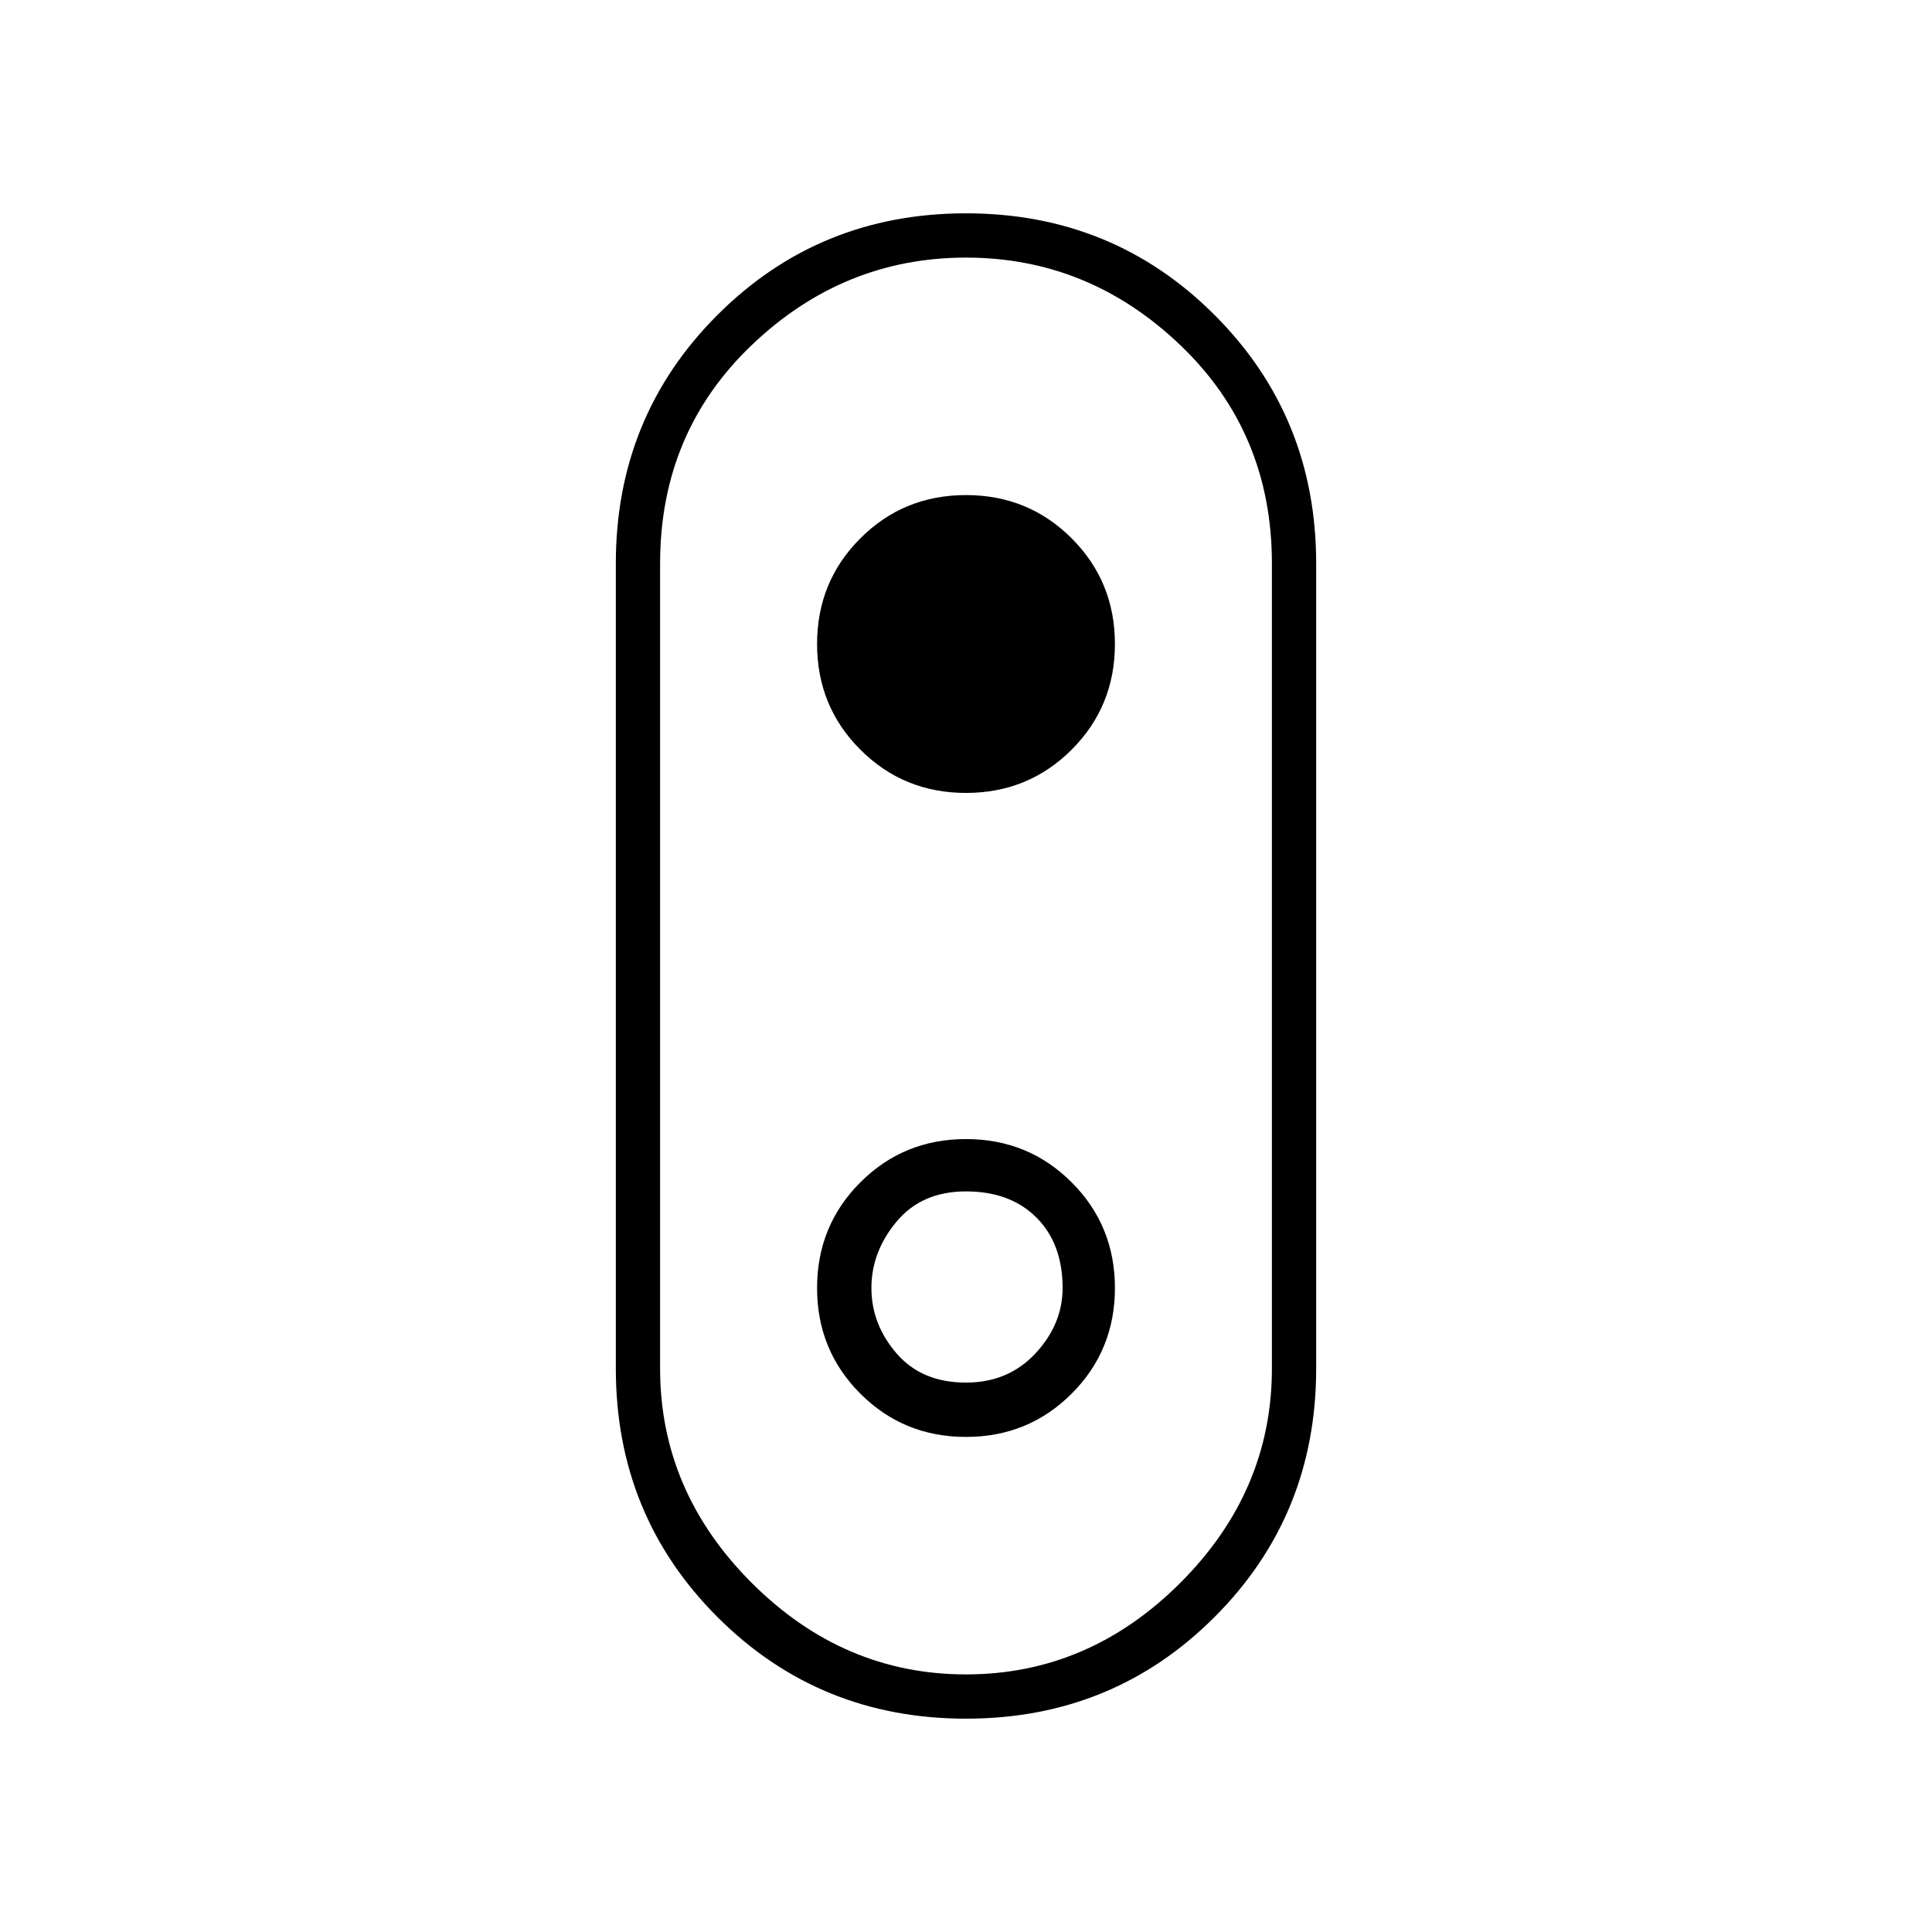
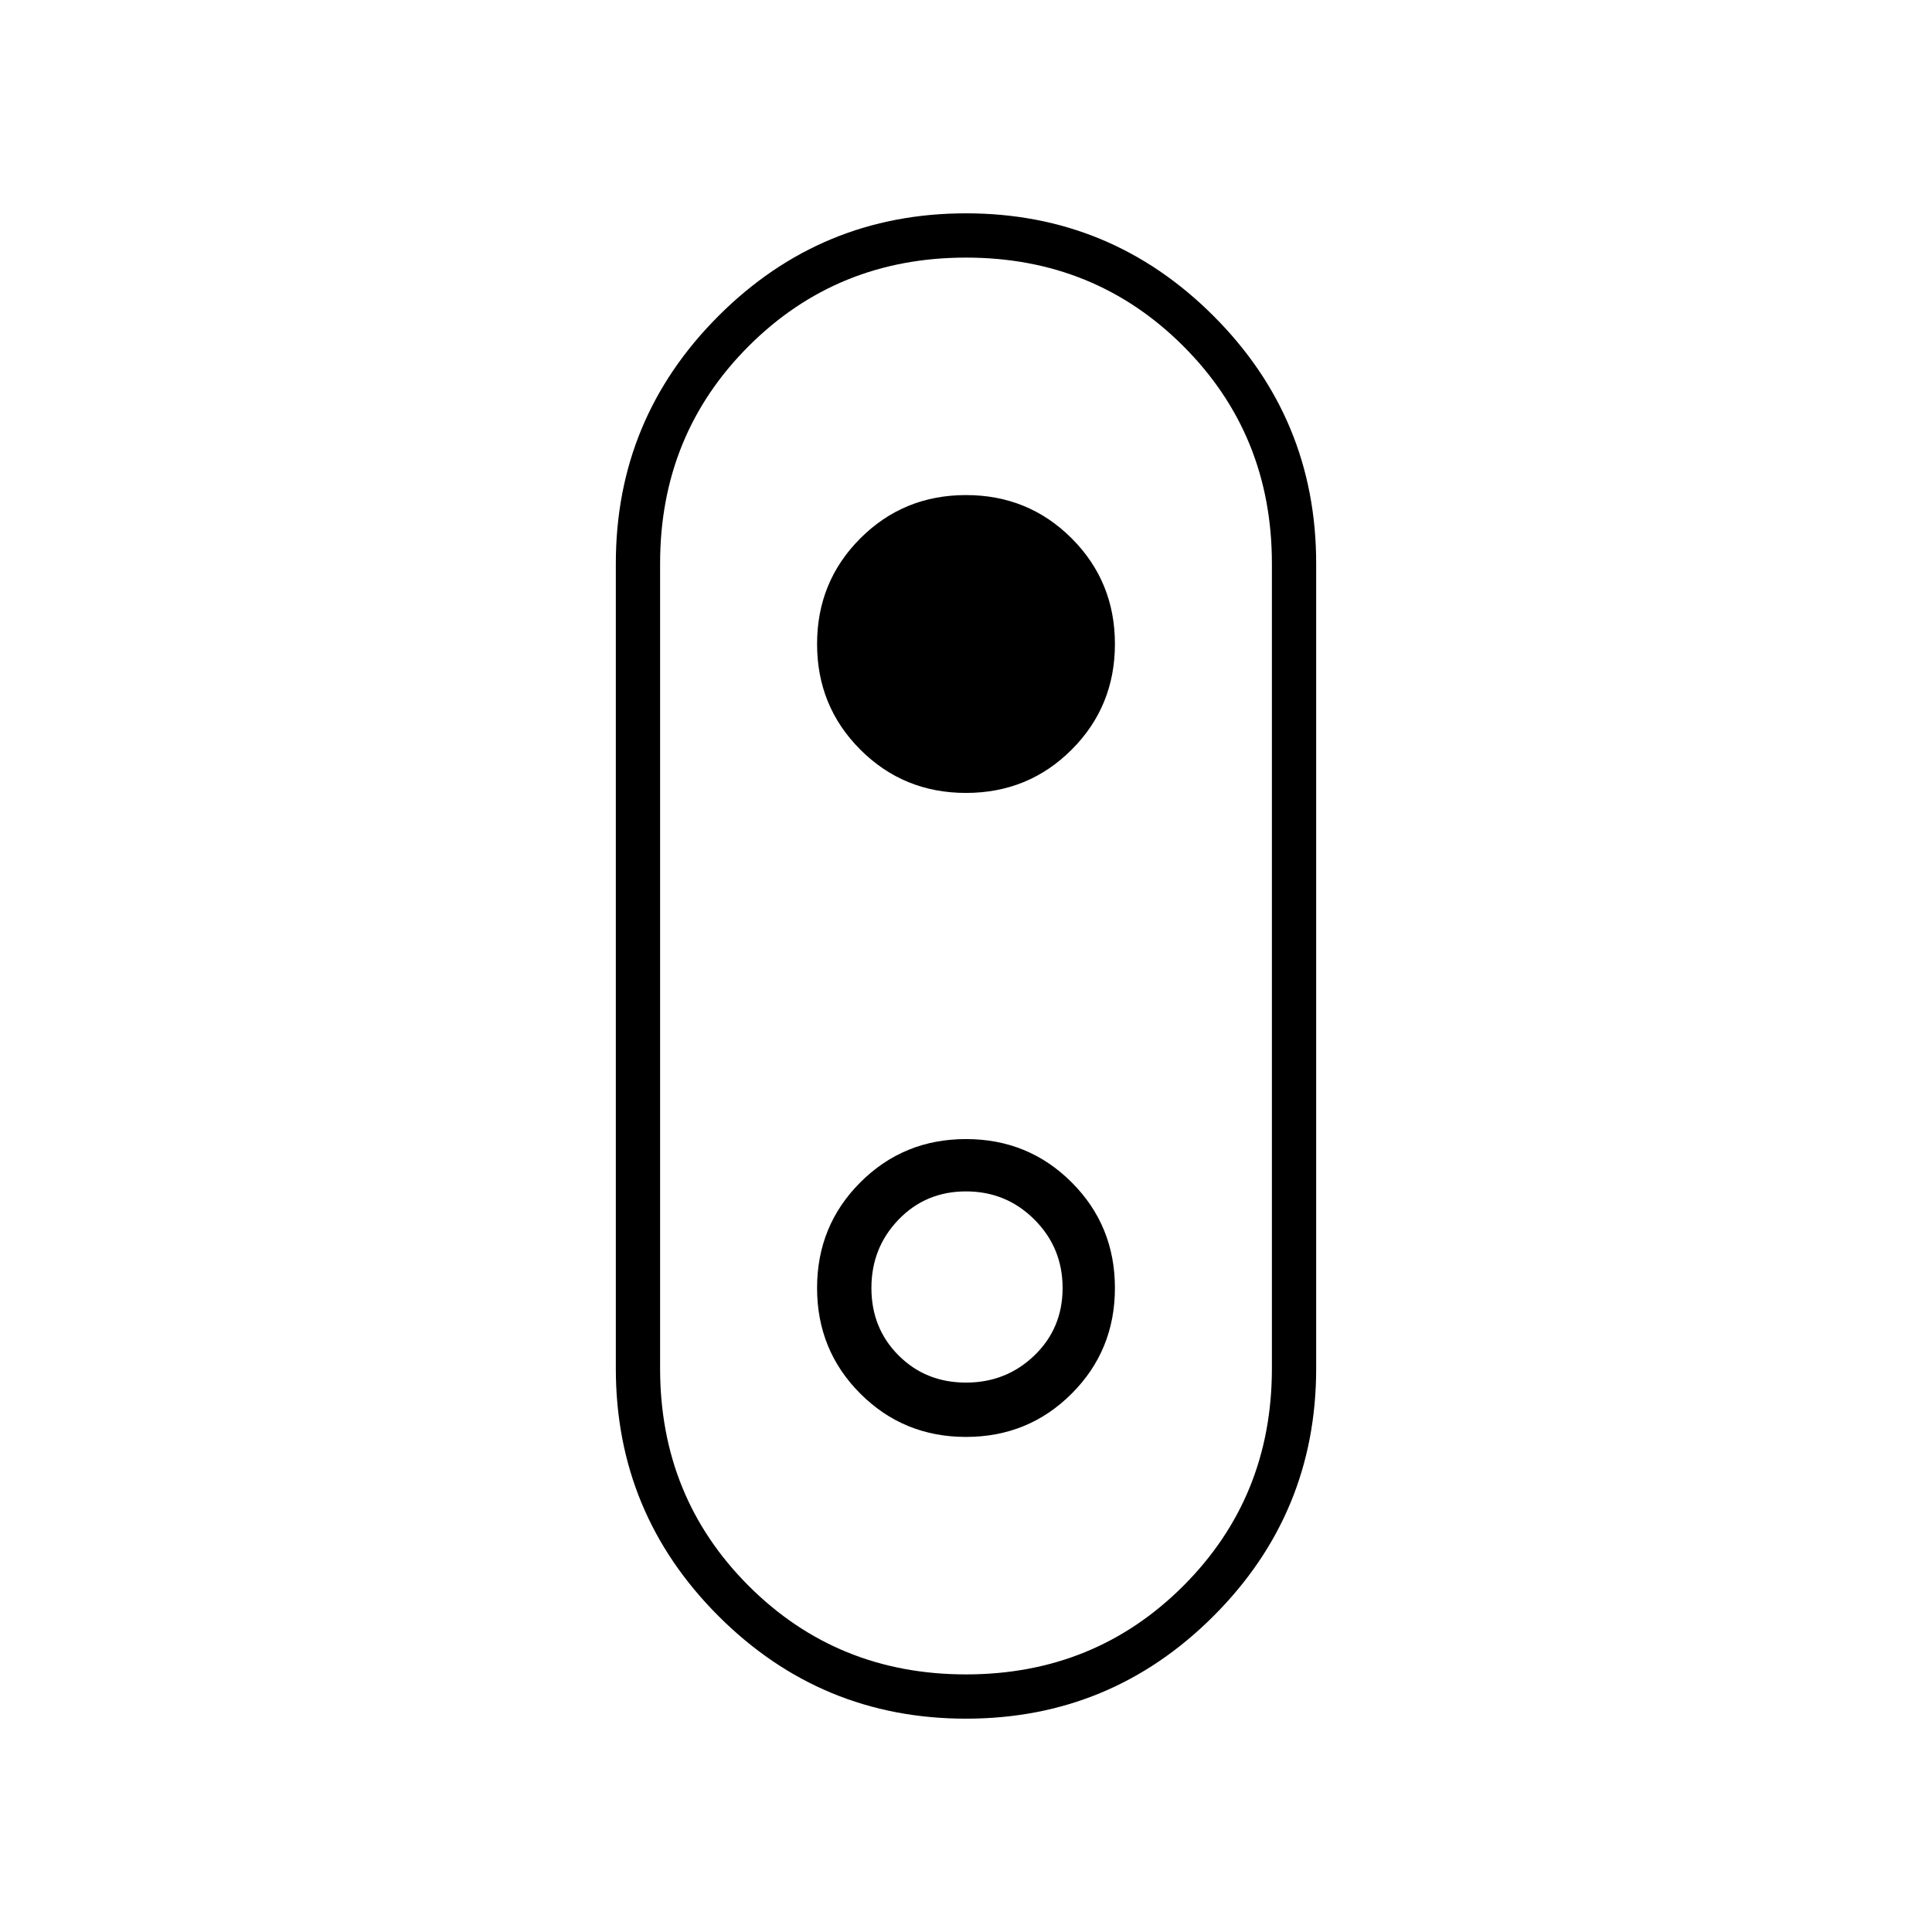
<svg xmlns="http://www.w3.org/2000/svg" width="48" height="48">
-   <path d="M24 42.7q-3.65 0-6.175-2.525T15.3 34V14q0-3.65 2.525-6.175T24 5.3q3.65 0 6.175 2.525T32.7 14v20q0 3.65-2.525 6.175T24 42.7zm0-1.1q3.05 0 5.325-2.275Q31.6 37.05 31.6 34V14q0-3.25-2.275-5.425T24 6.4q-3.05 0-5.325 2.175Q16.4 10.75 16.4 14v20q0 3.05 2.275 5.325Q20.95 41.6 24 41.6zm0-5.9q1.55 0 2.625-1.075T27.7 32q0-1.55-1.075-2.625T24 28.3q-1.55 0-2.625 1.075T20.3 32q0 1.55 1.075 2.625T24 35.7zm0-1.35q-1.1 0-1.725-.725T21.65 32q0-.9.625-1.65.625-.75 1.725-.75t1.75.65q.65.65.65 1.75 0 .9-.675 1.625T24 34.35zm0-14.65q1.55 0 2.625-1.075T27.7 16q0-1.55-1.075-2.625T24 12.3q-1.55 0-2.625 1.075T20.3 16q0 1.55 1.075 2.625T24 19.7zm0 4.3z" />
+   <path d="M24 42.7q-3.6 0-6.15-2.55Q15.3 37.6 15.3 34V14q0-3.6 2.55-6.15Q20.4 5.3 24 5.3q3.6 0 6.15 2.55Q32.7 10.4 32.7 14v20q0 3.6-2.55 6.15Q27.6 42.7 24 42.7zm0-1.1q3.2 0 5.4-2.2t2.2-5.4V14q0-3.2-2.2-5.4T24 6.4q-3.2 0-5.4 2.2T16.4 14v20q0 3.2 2.2 5.4t5.4 2.2zm0-5.9q1.55 0 2.625-1.075T27.7 32q0-1.55-1.075-2.625T24 28.3q-1.55 0-2.625 1.075T20.3 32q0 1.55 1.075 2.625T24 35.7zm0-1.35q-1 0-1.675-.675T21.65 32q0-1 .675-1.7T24 29.6q1 0 1.7.7t.7 1.7q0 1-.7 1.675t-1.7.675zm0-14.65q1.55 0 2.625-1.075T27.7 16q0-1.55-1.075-2.625T24 12.3q-1.55 0-2.625 1.075T20.3 16q0 1.55 1.075 2.625T24 19.7zm0 4.3z" />
</svg>
